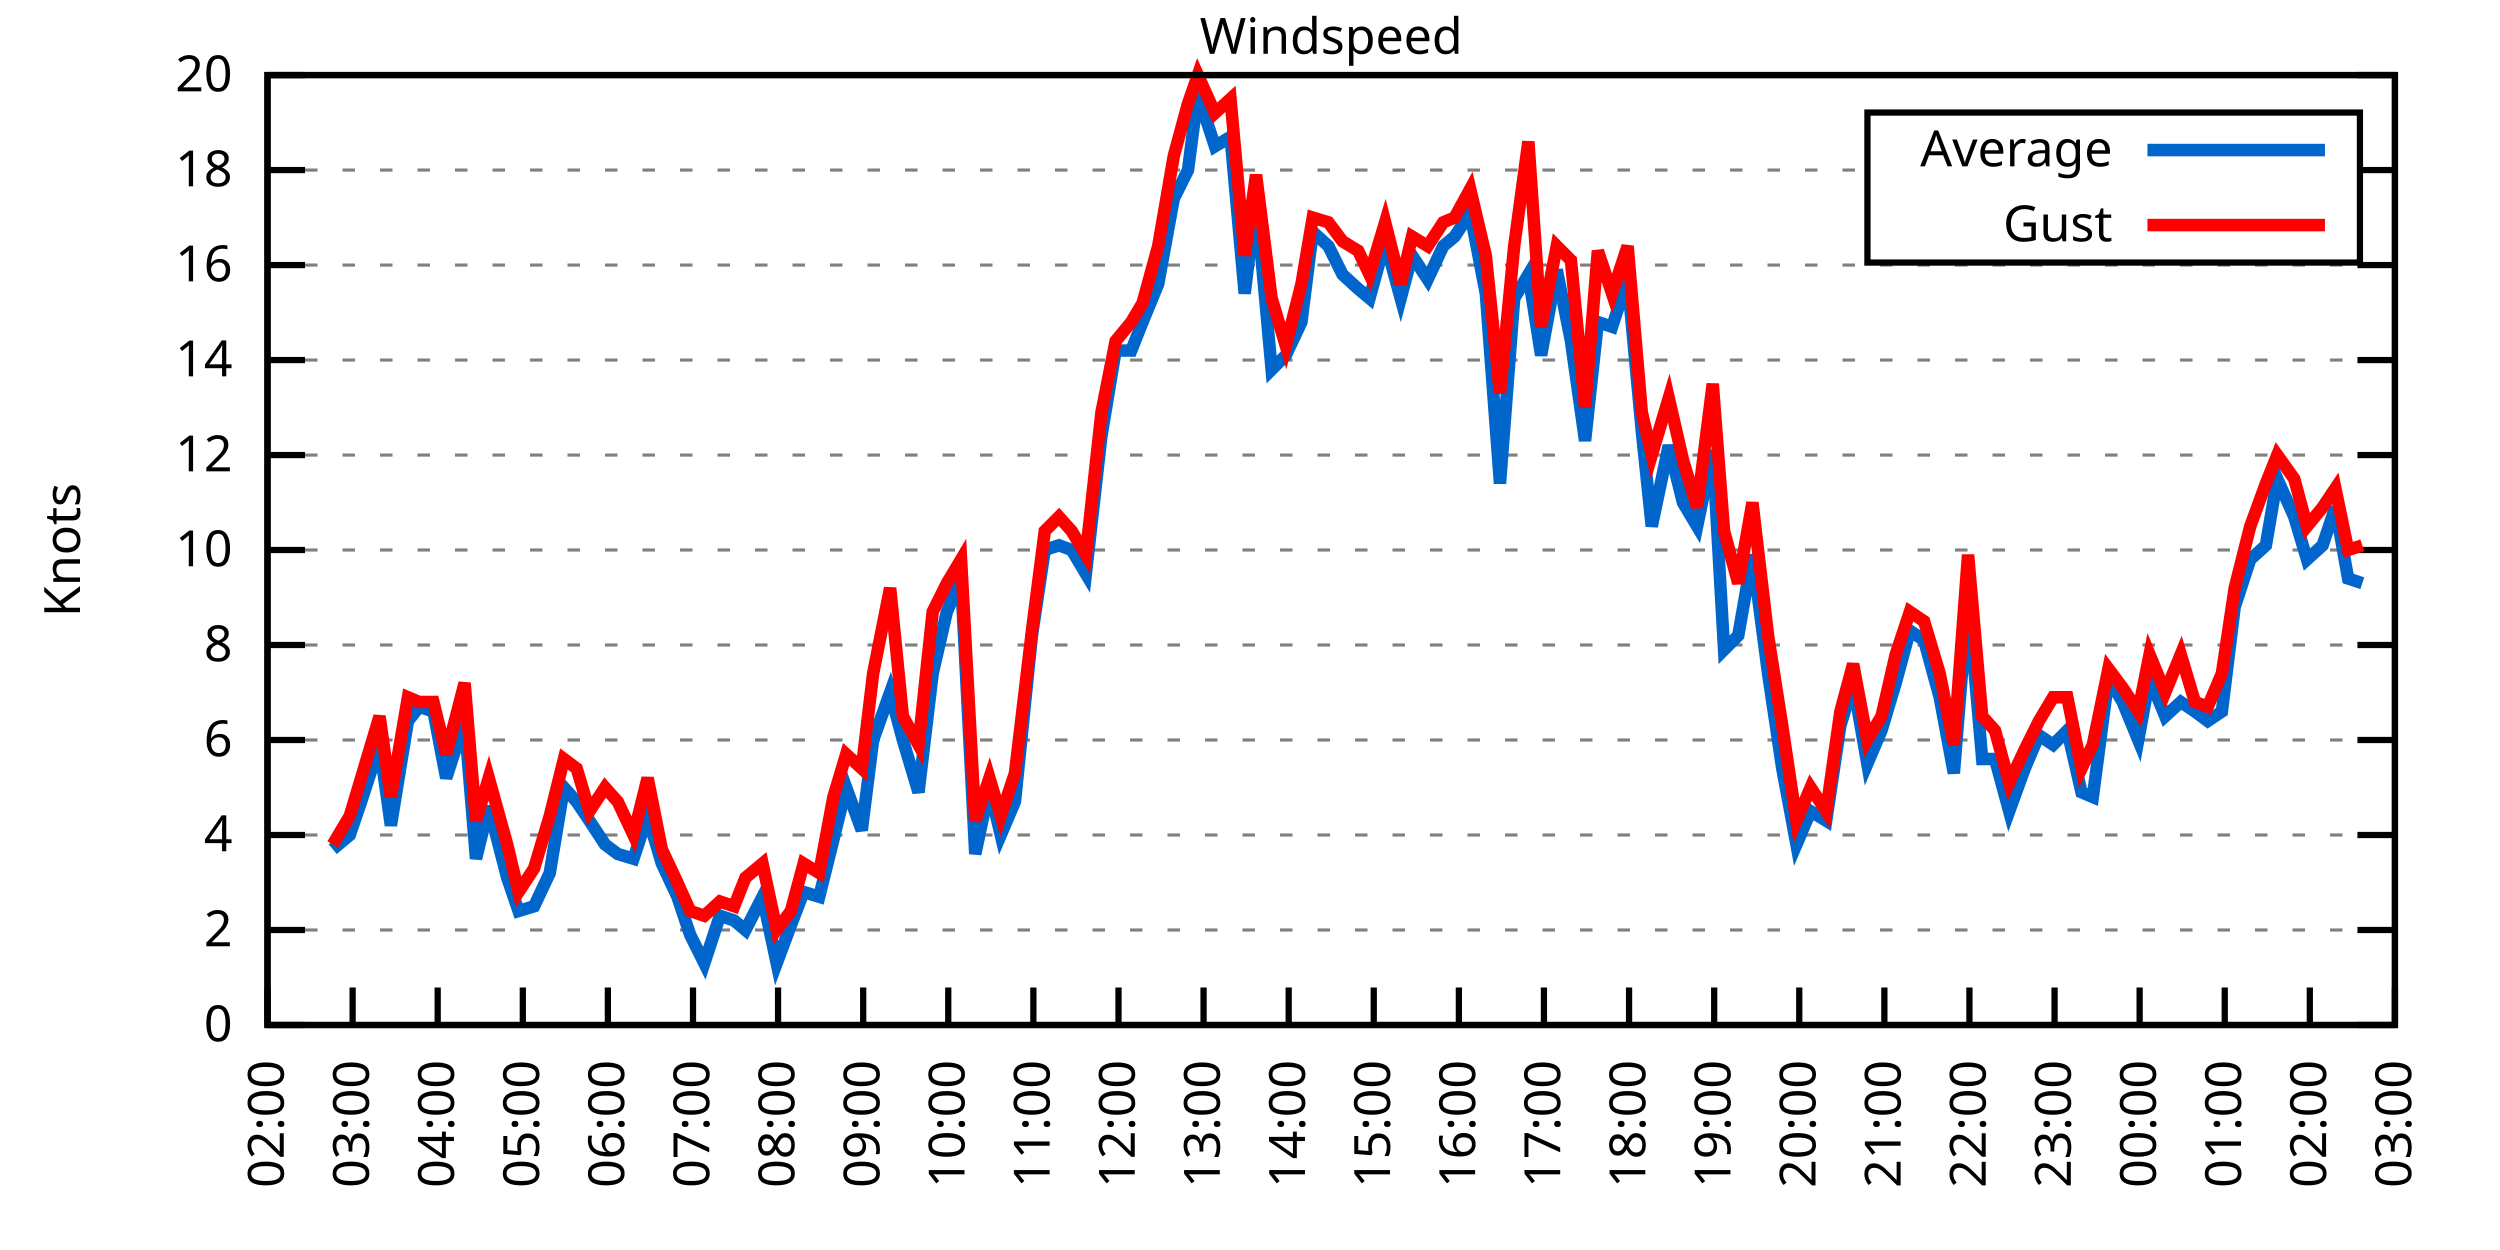
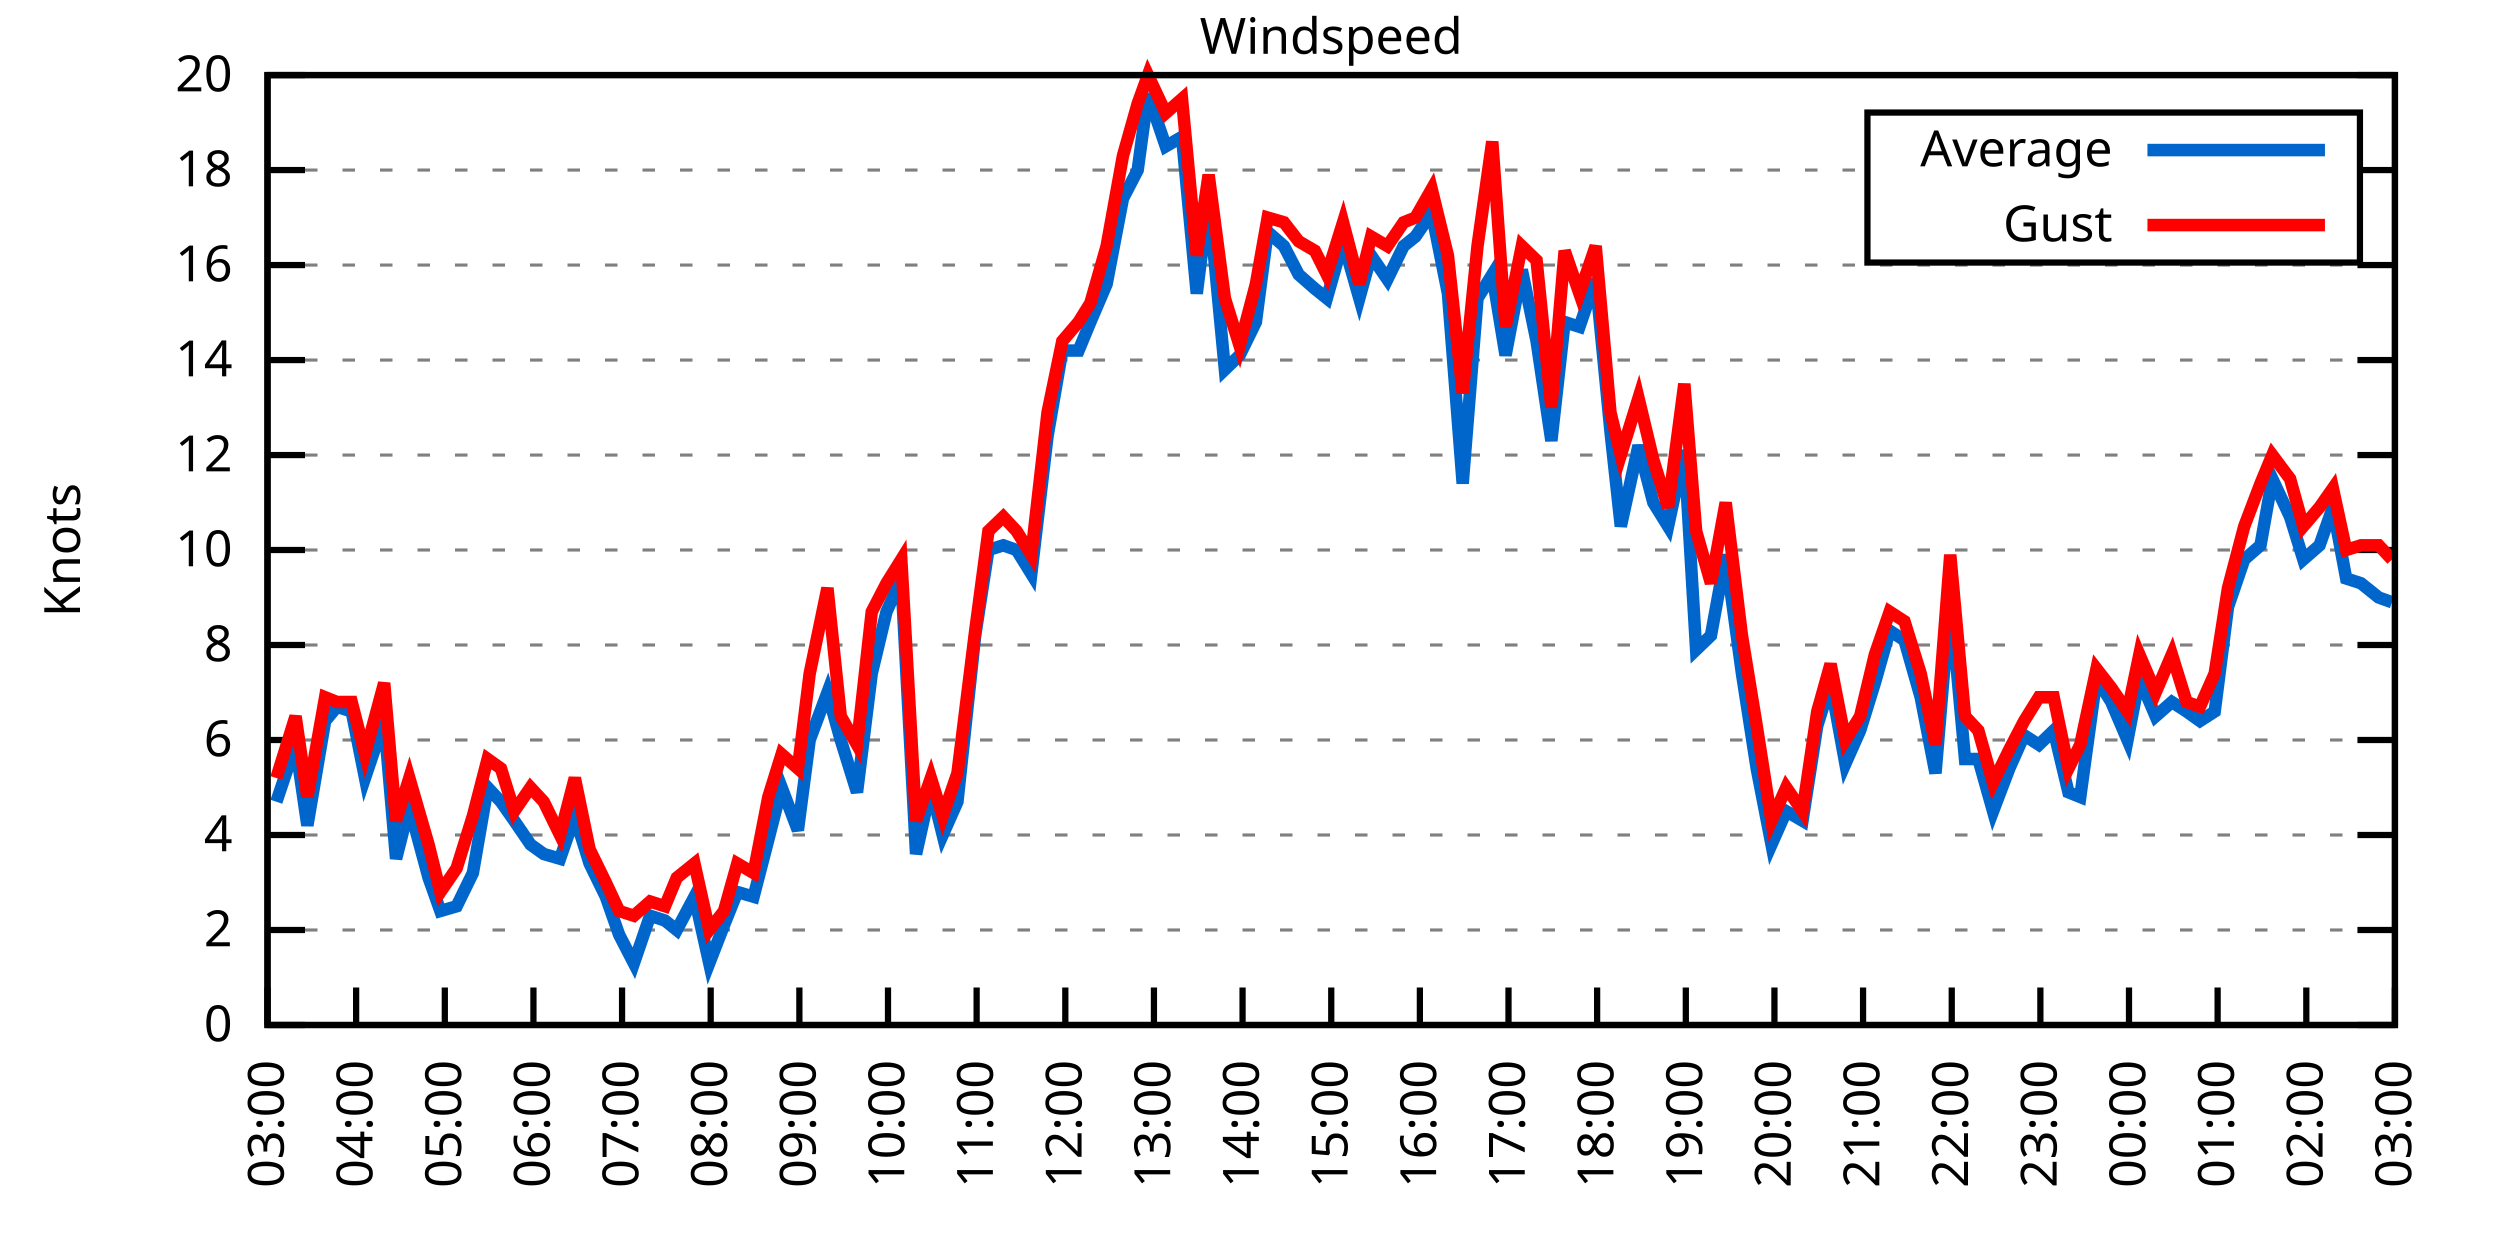
<svg xmlns="http://www.w3.org/2000/svg" xmlns:xlink="http://www.w3.org/1999/xlink" width="400" height="200" viewBox="0 0 400 200">
  <g id="gnuplot_canvas">
    <rect x="0" y="0" width="400" height="200" fill="none" />
    <defs>
      <circle id="gpDot" r="0.5" stroke-width="0.5" stroke="currentColor" />
      <path id="gpPt0" stroke-width="0.333" stroke="currentColor" d="M-1,0 h2 M0,-1 v2" />
      <path id="gpPt1" stroke-width="0.333" stroke="currentColor" d="M-1,-1 L1,1 M1,-1 L-1,1" />
      <path id="gpPt2" stroke-width="0.333" stroke="currentColor" d="M-1,0 L1,0 M0,-1 L0,1 M-1,-1 L1,1 M-1,1 L1,-1" />
      <rect id="gpPt3" stroke-width="0.333" stroke="currentColor" x="-1" y="-1" width="2" height="2" />
      <rect id="gpPt4" stroke-width="0.333" stroke="currentColor" fill="currentColor" x="-1" y="-1" width="2" height="2" />
      <circle id="gpPt5" stroke-width="0.333" stroke="currentColor" cx="0" cy="0" r="1" />
      <use xlink:href="#gpPt5" id="gpPt6" fill="currentColor" stroke="none" />
      <path id="gpPt7" stroke-width="0.333" stroke="currentColor" d="M0,-1.33 L-1.33,0.67 L1.33,0.67 z" />
      <use xlink:href="#gpPt7" id="gpPt8" fill="currentColor" stroke="none" />
      <use xlink:href="#gpPt7" id="gpPt9" stroke="currentColor" transform="rotate(180)" />
      <use xlink:href="#gpPt9" id="gpPt10" fill="currentColor" stroke="none" />
      <use xlink:href="#gpPt3" id="gpPt11" stroke="currentColor" transform="rotate(45)" />
      <use xlink:href="#gpPt11" id="gpPt12" fill="currentColor" stroke="none" />
      <path id="gpPt13" stroke-width="0.333" stroke="currentColor" d="M0,1.330 L1.265,0.411 L0.782,-1.067 L-0.782,-1.076 L-1.265,0.411 z" />
      <use xlink:href="#gpPt13" id="gpPt14" fill="currentColor" stroke="none" />
      <filter id="textbox" filterUnits="objectBoundingBox" x="0" y="0" height="1" width="1">
        <feFlood flood-color="white" flood-opacity="1" result="bgnd" />
        <feComposite in="SourceGraphic" in2="bgnd" operator="atop" />
      </filter>
      <filter id="greybox" filterUnits="objectBoundingBox" x="0" y="0" height="1" width="1">
        <feFlood flood-color="lightgrey" flood-opacity="1" result="grey" />
        <feComposite in="SourceGraphic" in2="grey" operator="atop" />
      </filter>
    </defs>
    <g fill="none" color="white" stroke="currentColor" stroke-width="1.00" stroke-linecap="butt" stroke-linejoin="miter">
</g>
    <g fill="none" color="black" stroke="currentColor" stroke-width="1.00" stroke-linecap="butt" stroke-linejoin="miter">
      <g stroke="none" shape-rendering="crispEdges">
        <polygon fill="rgb(255, 255, 255)" points="42.80,164.00 383.18,164.00 383.18,12.02 42.80,12.02 " />
      </g>
    </g>
    <g fill="none" color="black" stroke="currentColor" stroke-width="1.00" stroke-linecap="butt" stroke-linejoin="miter">
</g>
    <g fill="none" color="black" stroke="black" stroke-width="0.50" stroke-linecap="butt" stroke-linejoin="miter">
</g>
    <g fill="none" color="gray" stroke="currentColor" stroke-width="0.50" stroke-linecap="butt" stroke-linejoin="miter">
      <path stroke="gray" stroke-dasharray="2,4" class="gridline" d="M42.80,164.00 L383.19,164.00  " />
    </g>
    <g fill="none" color="gray" stroke="gray" stroke-width="1.00" stroke-linecap="butt" stroke-linejoin="miter">
</g>
    <g fill="none" color="black" stroke="currentColor" stroke-width="1.00" stroke-linecap="butt" stroke-linejoin="miter">
      <path stroke="black" d="M42.80,164.00 L48.80,164.00 M383.19,164.00 L377.19,164.00  " />
      <g transform="translate(37.20,166.60)" stroke="none" fill="black" font-family="Sans" font-size="8.00" text-anchor="end">
        <text>
          <tspan font-family="Sans"> 0</tspan>
        </text>
      </g>
    </g>
    <g fill="none" color="black" stroke="currentColor" stroke-width="1.00" stroke-linecap="butt" stroke-linejoin="miter">
</g>
    <g fill="none" color="black" stroke="black" stroke-width="0.50" stroke-linecap="butt" stroke-linejoin="miter">
</g>
    <g fill="none" color="gray" stroke="currentColor" stroke-width="0.50" stroke-linecap="butt" stroke-linejoin="miter">
      <path stroke="gray" stroke-dasharray="2,4" class="gridline" d="M42.80,148.80 L383.19,148.80  " />
    </g>
    <g fill="none" color="gray" stroke="gray" stroke-width="1.00" stroke-linecap="butt" stroke-linejoin="miter">
</g>
    <g fill="none" color="black" stroke="currentColor" stroke-width="1.00" stroke-linecap="butt" stroke-linejoin="miter">
      <path stroke="black" d="M42.80,148.80 L48.80,148.80 M383.19,148.80 L377.19,148.80  " />
      <g transform="translate(37.20,151.40)" stroke="none" fill="black" font-family="Sans" font-size="8.00" text-anchor="end">
        <text>
          <tspan font-family="Sans"> 2</tspan>
        </text>
      </g>
    </g>
    <g fill="none" color="black" stroke="currentColor" stroke-width="1.00" stroke-linecap="butt" stroke-linejoin="miter">
</g>
    <g fill="none" color="black" stroke="black" stroke-width="0.50" stroke-linecap="butt" stroke-linejoin="miter">
</g>
    <g fill="none" color="gray" stroke="currentColor" stroke-width="0.50" stroke-linecap="butt" stroke-linejoin="miter">
      <path stroke="gray" stroke-dasharray="2,4" class="gridline" d="M42.80,133.60 L383.19,133.60  " />
    </g>
    <g fill="none" color="gray" stroke="gray" stroke-width="1.00" stroke-linecap="butt" stroke-linejoin="miter">
</g>
    <g fill="none" color="black" stroke="currentColor" stroke-width="1.00" stroke-linecap="butt" stroke-linejoin="miter">
      <path stroke="black" d="M42.80,133.60 L48.80,133.60 M383.19,133.60 L377.19,133.60  " />
      <g transform="translate(37.20,136.20)" stroke="none" fill="black" font-family="Sans" font-size="8.00" text-anchor="end">
        <text>
          <tspan font-family="Sans"> 4</tspan>
        </text>
      </g>
    </g>
    <g fill="none" color="black" stroke="currentColor" stroke-width="1.00" stroke-linecap="butt" stroke-linejoin="miter">
</g>
    <g fill="none" color="black" stroke="black" stroke-width="0.50" stroke-linecap="butt" stroke-linejoin="miter">
</g>
    <g fill="none" color="gray" stroke="currentColor" stroke-width="0.50" stroke-linecap="butt" stroke-linejoin="miter">
      <path stroke="gray" stroke-dasharray="2,4" class="gridline" d="M42.80,118.40 L383.19,118.40  " />
    </g>
    <g fill="none" color="gray" stroke="gray" stroke-width="1.00" stroke-linecap="butt" stroke-linejoin="miter">
</g>
    <g fill="none" color="black" stroke="currentColor" stroke-width="1.00" stroke-linecap="butt" stroke-linejoin="miter">
      <path stroke="black" d="M42.80,118.40 L48.80,118.40 M383.19,118.40 L377.19,118.40  " />
      <g transform="translate(37.20,121.00)" stroke="none" fill="black" font-family="Sans" font-size="8.00" text-anchor="end">
        <text>
          <tspan font-family="Sans"> 6</tspan>
        </text>
      </g>
    </g>
    <g fill="none" color="black" stroke="currentColor" stroke-width="1.00" stroke-linecap="butt" stroke-linejoin="miter">
</g>
    <g fill="none" color="black" stroke="black" stroke-width="0.50" stroke-linecap="butt" stroke-linejoin="miter">
</g>
    <g fill="none" color="gray" stroke="currentColor" stroke-width="0.50" stroke-linecap="butt" stroke-linejoin="miter">
      <path stroke="gray" stroke-dasharray="2,4" class="gridline" d="M42.80,103.20 L383.19,103.20  " />
    </g>
    <g fill="none" color="gray" stroke="gray" stroke-width="1.00" stroke-linecap="butt" stroke-linejoin="miter">
</g>
    <g fill="none" color="black" stroke="currentColor" stroke-width="1.00" stroke-linecap="butt" stroke-linejoin="miter">
      <path stroke="black" d="M42.80,103.20 L48.80,103.20 M383.19,103.20 L377.19,103.20  " />
      <g transform="translate(37.20,105.80)" stroke="none" fill="black" font-family="Sans" font-size="8.00" text-anchor="end">
        <text>
          <tspan font-family="Sans"> 8</tspan>
        </text>
      </g>
    </g>
    <g fill="none" color="black" stroke="currentColor" stroke-width="1.00" stroke-linecap="butt" stroke-linejoin="miter">
</g>
    <g fill="none" color="black" stroke="black" stroke-width="0.50" stroke-linecap="butt" stroke-linejoin="miter">
</g>
    <g fill="none" color="gray" stroke="currentColor" stroke-width="0.50" stroke-linecap="butt" stroke-linejoin="miter">
      <path stroke="gray" stroke-dasharray="2,4" class="gridline" d="M42.80,88.00 L383.19,88.00  " />
    </g>
    <g fill="none" color="gray" stroke="gray" stroke-width="1.00" stroke-linecap="butt" stroke-linejoin="miter">
</g>
    <g fill="none" color="black" stroke="currentColor" stroke-width="1.00" stroke-linecap="butt" stroke-linejoin="miter">
      <path stroke="black" d="M42.80,88.00 L48.80,88.00 M383.19,88.00 L377.19,88.00  " />
      <g transform="translate(37.20,90.60)" stroke="none" fill="black" font-family="Sans" font-size="8.00" text-anchor="end">
        <text>
          <tspan font-family="Sans"> 10</tspan>
        </text>
      </g>
    </g>
    <g fill="none" color="black" stroke="currentColor" stroke-width="1.00" stroke-linecap="butt" stroke-linejoin="miter">
</g>
    <g fill="none" color="black" stroke="black" stroke-width="0.50" stroke-linecap="butt" stroke-linejoin="miter">
</g>
    <g fill="none" color="gray" stroke="currentColor" stroke-width="0.50" stroke-linecap="butt" stroke-linejoin="miter">
      <path stroke="gray" stroke-dasharray="2,4" class="gridline" d="M42.80,72.81 L383.19,72.81  " />
    </g>
    <g fill="none" color="gray" stroke="gray" stroke-width="1.00" stroke-linecap="butt" stroke-linejoin="miter">
</g>
    <g fill="none" color="black" stroke="currentColor" stroke-width="1.00" stroke-linecap="butt" stroke-linejoin="miter">
      <path stroke="black" d="M42.80,72.81 L48.80,72.81 M383.19,72.81 L377.19,72.81  " />
      <g transform="translate(37.20,75.41)" stroke="none" fill="black" font-family="Sans" font-size="8.00" text-anchor="end">
        <text>
          <tspan font-family="Sans"> 12</tspan>
        </text>
      </g>
    </g>
    <g fill="none" color="black" stroke="currentColor" stroke-width="1.00" stroke-linecap="butt" stroke-linejoin="miter">
</g>
    <g fill="none" color="black" stroke="black" stroke-width="0.50" stroke-linecap="butt" stroke-linejoin="miter">
</g>
    <g fill="none" color="gray" stroke="currentColor" stroke-width="0.50" stroke-linecap="butt" stroke-linejoin="miter">
      <path stroke="gray" stroke-dasharray="2,4" class="gridline" d="M42.80,57.61 L383.19,57.61  " />
    </g>
    <g fill="none" color="gray" stroke="gray" stroke-width="1.00" stroke-linecap="butt" stroke-linejoin="miter">
</g>
    <g fill="none" color="black" stroke="currentColor" stroke-width="1.00" stroke-linecap="butt" stroke-linejoin="miter">
      <path stroke="black" d="M42.80,57.61 L48.80,57.61 M383.19,57.61 L377.19,57.61  " />
      <g transform="translate(37.20,60.21)" stroke="none" fill="black" font-family="Sans" font-size="8.00" text-anchor="end">
        <text>
          <tspan font-family="Sans"> 14</tspan>
        </text>
      </g>
    </g>
    <g fill="none" color="black" stroke="currentColor" stroke-width="1.00" stroke-linecap="butt" stroke-linejoin="miter">
</g>
    <g fill="none" color="black" stroke="black" stroke-width="0.50" stroke-linecap="butt" stroke-linejoin="miter">
</g>
    <g fill="none" color="gray" stroke="currentColor" stroke-width="0.50" stroke-linecap="butt" stroke-linejoin="miter">
      <path stroke="gray" stroke-dasharray="2,4" class="gridline" d="M42.80,42.41 L383.19,42.41  " />
    </g>
    <g fill="none" color="gray" stroke="gray" stroke-width="1.00" stroke-linecap="butt" stroke-linejoin="miter">
</g>
    <g fill="none" color="black" stroke="currentColor" stroke-width="1.00" stroke-linecap="butt" stroke-linejoin="miter">
      <path stroke="black" d="M42.80,42.41 L48.80,42.41 M383.19,42.41 L377.19,42.41  " />
      <g transform="translate(37.20,45.01)" stroke="none" fill="black" font-family="Sans" font-size="8.00" text-anchor="end">
        <text>
          <tspan font-family="Sans"> 16</tspan>
        </text>
      </g>
    </g>
    <g fill="none" color="black" stroke="currentColor" stroke-width="1.00" stroke-linecap="butt" stroke-linejoin="miter">
</g>
    <g fill="none" color="black" stroke="black" stroke-width="0.50" stroke-linecap="butt" stroke-linejoin="miter">
</g>
    <g fill="none" color="gray" stroke="currentColor" stroke-width="0.50" stroke-linecap="butt" stroke-linejoin="miter">
      <path stroke="gray" stroke-dasharray="2,4" class="gridline" d="M42.80,27.21 L298.79,27.21 M377.59,27.21 L383.19,27.21  " />
    </g>
    <g fill="none" color="gray" stroke="gray" stroke-width="1.00" stroke-linecap="butt" stroke-linejoin="miter">
</g>
    <g fill="none" color="black" stroke="currentColor" stroke-width="1.00" stroke-linecap="butt" stroke-linejoin="miter">
      <path stroke="black" d="M42.80,27.21 L48.80,27.21 M383.19,27.21 L377.19,27.21  " />
      <g transform="translate(37.20,29.81)" stroke="none" fill="black" font-family="Sans" font-size="8.00" text-anchor="end">
        <text>
          <tspan font-family="Sans"> 18</tspan>
        </text>
      </g>
    </g>
    <g fill="none" color="black" stroke="currentColor" stroke-width="1.00" stroke-linecap="butt" stroke-linejoin="miter">
</g>
    <g fill="none" color="black" stroke="black" stroke-width="0.50" stroke-linecap="butt" stroke-linejoin="miter">
</g>
    <g fill="none" color="gray" stroke="currentColor" stroke-width="0.50" stroke-linecap="butt" stroke-linejoin="miter">
      <path stroke="gray" stroke-dasharray="2,4" class="gridline" d="M42.80,12.01 L383.19,12.01  " />
    </g>
    <g fill="none" color="gray" stroke="gray" stroke-width="1.00" stroke-linecap="butt" stroke-linejoin="miter">
</g>
    <g fill="none" color="black" stroke="currentColor" stroke-width="1.00" stroke-linecap="butt" stroke-linejoin="miter">
      <path stroke="black" d="M42.80,12.01 L48.80,12.01 M383.19,12.01 L377.19,12.01  " />
      <g transform="translate(37.20,14.61)" stroke="none" fill="black" font-family="Sans" font-size="8.00" text-anchor="end">
        <text>
          <tspan font-family="Sans"> 20</tspan>
        </text>
      </g>
    </g>
    <g fill="none" color="black" stroke="currentColor" stroke-width="1.00" stroke-linecap="butt" stroke-linejoin="miter">
      <path stroke="black" d="M42.80,164.00 L42.80,158.00  " />
      <g transform="translate(45.40,169.60) rotate(270.00)" stroke="none" fill="black" font-family="Sans" font-size="8.00" text-anchor="end">
        <text>
-           <tspan font-family="Sans">02:00</tspan>
-         </text>
-       </g>
-     </g>
-     <g fill="none" color="black" stroke="currentColor" stroke-width="1.00" stroke-linecap="butt" stroke-linejoin="miter">
-       <path stroke="black" d="M56.42,164.00 L56.42,158.00  " />
-       <g transform="translate(59.02,169.60) rotate(270.00)" stroke="none" fill="black" font-family="Sans" font-size="8.00" text-anchor="end">
-         <text>
          <tspan font-family="Sans">03:00</tspan>
        </text>
      </g>
    </g>
    <g fill="none" color="black" stroke="currentColor" stroke-width="1.00" stroke-linecap="butt" stroke-linejoin="miter">
-       <path stroke="black" d="M70.03,164.00 L70.03,158.00  " />
-       <g transform="translate(72.63,169.60) rotate(270.00)" stroke="none" fill="black" font-family="Sans" font-size="8.00" text-anchor="end">
+       <path stroke="black" d="M56.98,164.00 L56.98,158.00  " />
+       <g transform="translate(59.58,169.60) rotate(270.00)" stroke="none" fill="black" font-family="Sans" font-size="8.00" text-anchor="end">
        <text>
          <tspan font-family="Sans">04:00</tspan>
        </text>
      </g>
    </g>
    <g fill="none" color="black" stroke="currentColor" stroke-width="1.00" stroke-linecap="butt" stroke-linejoin="miter">
-       <path stroke="black" d="M83.65,164.00 L83.65,158.00  " />
-       <g transform="translate(86.25,169.60) rotate(270.00)" stroke="none" fill="black" font-family="Sans" font-size="8.00" text-anchor="end">
+       <path stroke="black" d="M71.17,164.00 L71.17,158.00  " />
+       <g transform="translate(73.77,169.60) rotate(270.00)" stroke="none" fill="black" font-family="Sans" font-size="8.00" text-anchor="end">
        <text>
          <tspan font-family="Sans">05:00</tspan>
        </text>
      </g>
    </g>
    <g fill="none" color="black" stroke="currentColor" stroke-width="1.00" stroke-linecap="butt" stroke-linejoin="miter">
-       <path stroke="black" d="M97.26,164.00 L97.26,158.00  " />
-       <g transform="translate(99.86,169.60) rotate(270.00)" stroke="none" fill="black" font-family="Sans" font-size="8.00" text-anchor="end">
+       <path stroke="black" d="M85.35,164.00 L85.35,158.00  " />
+       <g transform="translate(87.95,169.60) rotate(270.00)" stroke="none" fill="black" font-family="Sans" font-size="8.00" text-anchor="end">
        <text>
          <tspan font-family="Sans">06:00</tspan>
        </text>
      </g>
    </g>
    <g fill="none" color="black" stroke="currentColor" stroke-width="1.00" stroke-linecap="butt" stroke-linejoin="miter">
-       <path stroke="black" d="M110.88,164.00 L110.88,158.00  " />
-       <g transform="translate(113.48,169.60) rotate(270.00)" stroke="none" fill="black" font-family="Sans" font-size="8.00" text-anchor="end">
+       <path stroke="black" d="M99.53,164.00 L99.53,158.00  " />
+       <g transform="translate(102.13,169.60) rotate(270.00)" stroke="none" fill="black" font-family="Sans" font-size="8.00" text-anchor="end">
        <text>
          <tspan font-family="Sans">07:00</tspan>
        </text>
      </g>
    </g>
    <g fill="none" color="black" stroke="currentColor" stroke-width="1.00" stroke-linecap="butt" stroke-linejoin="miter">
-       <path stroke="black" d="M124.49,164.00 L124.49,158.00  " />
-       <g transform="translate(127.09,169.60) rotate(270.00)" stroke="none" fill="black" font-family="Sans" font-size="8.00" text-anchor="end">
+       <path stroke="black" d="M113.71,164.00 L113.71,158.00  " />
+       <g transform="translate(116.31,169.60) rotate(270.00)" stroke="none" fill="black" font-family="Sans" font-size="8.00" text-anchor="end">
        <text>
          <tspan font-family="Sans">08:00</tspan>
        </text>
      </g>
    </g>
    <g fill="none" color="black" stroke="currentColor" stroke-width="1.00" stroke-linecap="butt" stroke-linejoin="miter">
-       <path stroke="black" d="M138.11,164.00 L138.11,158.00  " />
-       <g transform="translate(140.71,169.60) rotate(270.00)" stroke="none" fill="black" font-family="Sans" font-size="8.00" text-anchor="end">
+       <path stroke="black" d="M127.90,164.00 L127.90,158.00  " />
+       <g transform="translate(130.50,169.60) rotate(270.00)" stroke="none" fill="black" font-family="Sans" font-size="8.00" text-anchor="end">
        <text>
          <tspan font-family="Sans">09:00</tspan>
        </text>
      </g>
    </g>
    <g fill="none" color="black" stroke="currentColor" stroke-width="1.00" stroke-linecap="butt" stroke-linejoin="miter">
-       <path stroke="black" d="M151.72,164.00 L151.72,158.00  " />
-       <g transform="translate(154.32,169.60) rotate(270.00)" stroke="none" fill="black" font-family="Sans" font-size="8.00" text-anchor="end">
+       <path stroke="black" d="M142.08,164.00 L142.08,158.00  " />
+       <g transform="translate(144.68,169.60) rotate(270.00)" stroke="none" fill="black" font-family="Sans" font-size="8.00" text-anchor="end">
        <text>
          <tspan font-family="Sans">10:00</tspan>
        </text>
      </g>
    </g>
    <g fill="none" color="black" stroke="currentColor" stroke-width="1.00" stroke-linecap="butt" stroke-linejoin="miter">
-       <path stroke="black" d="M165.34,164.00 L165.34,158.00  " />
-       <g transform="translate(167.94,169.60) rotate(270.00)" stroke="none" fill="black" font-family="Sans" font-size="8.00" text-anchor="end">
+       <path stroke="black" d="M156.26,164.00 L156.26,158.00  " />
+       <g transform="translate(158.86,169.60) rotate(270.00)" stroke="none" fill="black" font-family="Sans" font-size="8.00" text-anchor="end">
        <text>
          <tspan font-family="Sans">11:00</tspan>
        </text>
      </g>
    </g>
    <g fill="none" color="black" stroke="currentColor" stroke-width="1.00" stroke-linecap="butt" stroke-linejoin="miter">
-       <path stroke="black" d="M178.96,164.00 L178.96,158.00  " />
-       <g transform="translate(181.56,169.60) rotate(270.00)" stroke="none" fill="black" font-family="Sans" font-size="8.00" text-anchor="end">
+       <path stroke="black" d="M170.45,164.00 L170.45,158.00  " />
+       <g transform="translate(173.05,169.60) rotate(270.00)" stroke="none" fill="black" font-family="Sans" font-size="8.00" text-anchor="end">
        <text>
          <tspan font-family="Sans">12:00</tspan>
        </text>
      </g>
    </g>
    <g fill="none" color="black" stroke="currentColor" stroke-width="1.00" stroke-linecap="butt" stroke-linejoin="miter">
-       <path stroke="black" d="M192.57,164.00 L192.57,158.00  " />
-       <g transform="translate(195.17,169.60) rotate(270.00)" stroke="none" fill="black" font-family="Sans" font-size="8.00" text-anchor="end">
+       <path stroke="black" d="M184.63,164.00 L184.63,158.00  " />
+       <g transform="translate(187.23,169.60) rotate(270.00)" stroke="none" fill="black" font-family="Sans" font-size="8.00" text-anchor="end">
        <text>
          <tspan font-family="Sans">13:00</tspan>
        </text>
      </g>
    </g>
    <g fill="none" color="black" stroke="currentColor" stroke-width="1.00" stroke-linecap="butt" stroke-linejoin="miter">
-       <path stroke="black" d="M206.19,164.00 L206.19,158.00  " />
-       <g transform="translate(208.79,169.60) rotate(270.00)" stroke="none" fill="black" font-family="Sans" font-size="8.00" text-anchor="end">
+       <path stroke="black" d="M198.81,164.00 L198.81,158.00  " />
+       <g transform="translate(201.41,169.60) rotate(270.00)" stroke="none" fill="black" font-family="Sans" font-size="8.00" text-anchor="end">
        <text>
          <tspan font-family="Sans">14:00</tspan>
        </text>
      </g>
    </g>
    <g fill="none" color="black" stroke="currentColor" stroke-width="1.00" stroke-linecap="butt" stroke-linejoin="miter">
-       <path stroke="black" d="M219.80,164.00 L219.80,158.00  " />
-       <g transform="translate(222.40,169.60) rotate(270.00)" stroke="none" fill="black" font-family="Sans" font-size="8.00" text-anchor="end">
+       <path stroke="black" d="M213.00,164.00 L213.00,158.00  " />
+       <g transform="translate(215.60,169.60) rotate(270.00)" stroke="none" fill="black" font-family="Sans" font-size="8.00" text-anchor="end">
        <text>
          <tspan font-family="Sans">15:00</tspan>
        </text>
      </g>
    </g>
    <g fill="none" color="black" stroke="currentColor" stroke-width="1.00" stroke-linecap="butt" stroke-linejoin="miter">
-       <path stroke="black" d="M233.42,164.00 L233.42,158.00  " />
-       <g transform="translate(236.02,169.60) rotate(270.00)" stroke="none" fill="black" font-family="Sans" font-size="8.00" text-anchor="end">
+       <path stroke="black" d="M227.18,164.00 L227.18,158.00  " />
+       <g transform="translate(229.78,169.60) rotate(270.00)" stroke="none" fill="black" font-family="Sans" font-size="8.00" text-anchor="end">
        <text>
          <tspan font-family="Sans">16:00</tspan>
        </text>
      </g>
    </g>
    <g fill="none" color="black" stroke="currentColor" stroke-width="1.00" stroke-linecap="butt" stroke-linejoin="miter">
-       <path stroke="black" d="M247.03,164.00 L247.03,158.00  " />
-       <g transform="translate(249.63,169.60) rotate(270.00)" stroke="none" fill="black" font-family="Sans" font-size="8.00" text-anchor="end">
+       <path stroke="black" d="M241.36,164.00 L241.36,158.00  " />
+       <g transform="translate(243.96,169.60) rotate(270.00)" stroke="none" fill="black" font-family="Sans" font-size="8.00" text-anchor="end">
        <text>
          <tspan font-family="Sans">17:00</tspan>
        </text>
      </g>
    </g>
    <g fill="none" color="black" stroke="currentColor" stroke-width="1.00" stroke-linecap="butt" stroke-linejoin="miter">
-       <path stroke="black" d="M260.65,164.00 L260.65,158.00  " />
-       <g transform="translate(263.25,169.60) rotate(270.00)" stroke="none" fill="black" font-family="Sans" font-size="8.00" text-anchor="end">
+       <path stroke="black" d="M255.54,164.00 L255.54,158.00  " />
+       <g transform="translate(258.14,169.60) rotate(270.00)" stroke="none" fill="black" font-family="Sans" font-size="8.00" text-anchor="end">
        <text>
          <tspan font-family="Sans">18:00</tspan>
        </text>
      </g>
    </g>
    <g fill="none" color="black" stroke="currentColor" stroke-width="1.00" stroke-linecap="butt" stroke-linejoin="miter">
-       <path stroke="black" d="M274.27,164.00 L274.27,158.00  " />
-       <g transform="translate(276.87,169.60) rotate(270.00)" stroke="none" fill="black" font-family="Sans" font-size="8.00" text-anchor="end">
+       <path stroke="black" d="M269.73,164.00 L269.73,158.00  " />
+       <g transform="translate(272.33,169.60) rotate(270.00)" stroke="none" fill="black" font-family="Sans" font-size="8.00" text-anchor="end">
        <text>
          <tspan font-family="Sans">19:00</tspan>
        </text>
      </g>
    </g>
    <g fill="none" color="black" stroke="currentColor" stroke-width="1.00" stroke-linecap="butt" stroke-linejoin="miter">
-       <path stroke="black" d="M287.88,164.00 L287.88,158.00  " />
-       <g transform="translate(290.48,169.60) rotate(270.00)" stroke="none" fill="black" font-family="Sans" font-size="8.00" text-anchor="end">
+       <path stroke="black" d="M283.91,164.00 L283.91,158.00  " />
+       <g transform="translate(286.51,169.60) rotate(270.00)" stroke="none" fill="black" font-family="Sans" font-size="8.00" text-anchor="end">
        <text>
          <tspan font-family="Sans">20:00</tspan>
        </text>
      </g>
    </g>
    <g fill="none" color="black" stroke="currentColor" stroke-width="1.00" stroke-linecap="butt" stroke-linejoin="miter">
-       <path stroke="black" d="M301.50,164.00 L301.50,158.00  " />
-       <g transform="translate(304.10,169.60) rotate(270.00)" stroke="none" fill="black" font-family="Sans" font-size="8.00" text-anchor="end">
+       <path stroke="black" d="M298.09,164.00 L298.09,158.00  " />
+       <g transform="translate(300.69,169.60) rotate(270.00)" stroke="none" fill="black" font-family="Sans" font-size="8.00" text-anchor="end">
        <text>
          <tspan font-family="Sans">21:00</tspan>
        </text>
      </g>
    </g>
    <g fill="none" color="black" stroke="currentColor" stroke-width="1.00" stroke-linecap="butt" stroke-linejoin="miter">
-       <path stroke="black" d="M315.11,164.00 L315.11,158.00  " />
-       <g transform="translate(317.71,169.60) rotate(270.00)" stroke="none" fill="black" font-family="Sans" font-size="8.00" text-anchor="end">
+       <path stroke="black" d="M312.28,164.00 L312.28,158.00  " />
+       <g transform="translate(314.88,169.60) rotate(270.00)" stroke="none" fill="black" font-family="Sans" font-size="8.00" text-anchor="end">
        <text>
          <tspan font-family="Sans">22:00</tspan>
        </text>
      </g>
    </g>
    <g fill="none" color="black" stroke="currentColor" stroke-width="1.00" stroke-linecap="butt" stroke-linejoin="miter">
-       <path stroke="black" d="M328.73,164.00 L328.73,158.00  " />
-       <g transform="translate(331.33,169.60) rotate(270.00)" stroke="none" fill="black" font-family="Sans" font-size="8.00" text-anchor="end">
+       <path stroke="black" d="M326.46,164.00 L326.46,158.00  " />
+       <g transform="translate(329.06,169.60) rotate(270.00)" stroke="none" fill="black" font-family="Sans" font-size="8.00" text-anchor="end">
        <text>
          <tspan font-family="Sans">23:00</tspan>
        </text>
      </g>
    </g>
    <g fill="none" color="black" stroke="currentColor" stroke-width="1.00" stroke-linecap="butt" stroke-linejoin="miter">
-       <path stroke="black" d="M342.34,164.00 L342.34,158.00  " />
-       <g transform="translate(344.94,169.60) rotate(270.00)" stroke="none" fill="black" font-family="Sans" font-size="8.00" text-anchor="end">
+       <path stroke="black" d="M340.64,164.00 L340.64,158.00  " />
+       <g transform="translate(343.24,169.60) rotate(270.00)" stroke="none" fill="black" font-family="Sans" font-size="8.00" text-anchor="end">
        <text>
          <tspan font-family="Sans">00:00</tspan>
        </text>
      </g>
    </g>
    <g fill="none" color="black" stroke="currentColor" stroke-width="1.00" stroke-linecap="butt" stroke-linejoin="miter">
-       <path stroke="black" d="M355.96,164.00 L355.96,158.00  " />
-       <g transform="translate(358.56,169.60) rotate(270.00)" stroke="none" fill="black" font-family="Sans" font-size="8.00" text-anchor="end">
+       <path stroke="black" d="M354.82,164.00 L354.82,158.00  " />
+       <g transform="translate(357.42,169.60) rotate(270.00)" stroke="none" fill="black" font-family="Sans" font-size="8.00" text-anchor="end">
        <text>
          <tspan font-family="Sans">01:00</tspan>
        </text>
      </g>
    </g>
    <g fill="none" color="black" stroke="currentColor" stroke-width="1.00" stroke-linecap="butt" stroke-linejoin="miter">
-       <path stroke="black" d="M369.57,164.00 L369.57,158.00  " />
-       <g transform="translate(372.17,169.60) rotate(270.00)" stroke="none" fill="black" font-family="Sans" font-size="8.00" text-anchor="end">
+       <path stroke="black" d="M369.01,164.00 L369.01,158.00  " />
+       <g transform="translate(371.61,169.60) rotate(270.00)" stroke="none" fill="black" font-family="Sans" font-size="8.00" text-anchor="end">
        <text>
          <tspan font-family="Sans">02:00</tspan>
        </text>
      </g>
    </g>
    <g fill="none" color="black" stroke="currentColor" stroke-width="1.00" stroke-linecap="butt" stroke-linejoin="miter">
      <path stroke="black" d="M383.19,164.00 L383.19,158.00  " />
      <g transform="translate(385.79,169.60) rotate(270.00)" stroke="none" fill="black" font-family="Sans" font-size="8.00" text-anchor="end">
        <text>
          <tspan font-family="Sans">03:00</tspan>
        </text>
      </g>
    </g>
    <g fill="none" color="black" stroke="currentColor" stroke-width="1.00" stroke-linecap="butt" stroke-linejoin="miter">
</g>
    <g fill="none" color="black" stroke="currentColor" stroke-width="1.00" stroke-linecap="butt" stroke-linejoin="miter">
      <path stroke="black" d="M42.80,12.01 L42.80,164.00 L383.19,164.00 L383.19,12.01 L42.80,12.01 Z  " />
    </g>
    <g fill="none" color="black" stroke="currentColor" stroke-width="1.00" stroke-linecap="butt" stroke-linejoin="miter">
</g>
    <g fill="none" color="black" stroke="currentColor" stroke-width="1.00" stroke-linecap="butt" stroke-linejoin="miter">
      <path stroke="black" d="M298.79,42.01 L298.79,18.01 L377.59,18.01 L377.59,42.01 L298.79,42.01 Z  " />
    </g>
    <g id="Windspeed_plot_1">
      <g fill="none" color="white" stroke="black" stroke-width="2.00" stroke-linecap="butt" stroke-linejoin="miter">
</g>
      <g fill="none" color="black" stroke="currentColor" stroke-width="2.00" stroke-linecap="butt" stroke-linejoin="miter">
        <g transform="translate(337.99,26.61)" stroke="none" fill="black" font-family="Sans" font-size="8.00" text-anchor="end">
          <text>
            <tspan font-family="Sans">Average</tspan>
          </text>
        </g>
      </g>
      <g fill="none" color="black" stroke="currentColor" stroke-width="2.00" stroke-linecap="butt" stroke-linejoin="miter">
-         <path stroke="rgb(  0, 102, 204)" d="M343.59,24.01 L371.99,24.01 M53.24,135.88 L55.96,133.60 L57.78,128.28 L60.73,119.16 L62.54,132.08 L65.27,115.36   L67.08,113.08 L69.35,113.84 L71.39,124.48 L74.34,115.36 L76.16,137.40 L78.20,129.04 L81.15,140.44 L82.97,145.76   L85.46,145.00 L87.96,139.68 L90.23,126.00 L92.27,128.28 L94.31,131.32 L96.81,135.12 L98.85,136.64 L101.35,137.40   L103.62,130.56 L105.89,138.16 L108.38,143.48 L110.42,149.56 L112.69,154.12 L115.19,146.52 L117.46,147.28 L119.27,148.80   L122.00,143.48 L124.27,154.12 L126.54,148.04 L128.58,142.72 L131.07,143.48 L133.34,134.36 L135.39,126.00 L137.88,132.84   L139.70,118.40 L142.42,110.80 L144.46,118.40 L146.96,126.76 L149.23,107.76 L151.50,97.88 L153.77,92.56 L156.04,136.64   L158.31,126.00 L160.12,133.60 L162.39,128.28 L165.11,101.68 L167.16,88.00 L169.43,87.25 L171.47,88.00 L173.74,91.80   L176.23,69.77 L178.50,56.09 L181.00,56.09 L182.81,51.53 L185.31,45.45 L187.81,31.77 L190.08,27.21 L191.66,15.05   L194.39,23.41 L196.88,21.89 L199.15,46.97 L200.97,31.77 L203.46,59.13 L205.73,56.85 L208.23,51.53 L210.04,37.09   L212.54,39.37 L214.81,43.93 L217.31,46.21 L219.12,47.73 L221.62,38.61 L224.11,47.73 L225.93,40.89 L228.43,44.69   L230.92,39.37 L232.74,37.85 L235.23,34.05 L237.73,46.97 L240.00,77.37 L242.27,47.73 L244.54,43.93 L246.58,56.85   L249.08,43.17 L251.35,54.57 L253.61,70.53 L255.66,51.53 L257.93,52.29 L260.42,44.69 L262.69,69.01 L264.28,84.21   L267.00,71.29 L269.27,80.41 L271.54,84.21 L274.04,72.05 L275.85,103.96 L278.12,101.68 L280.39,88.76 L282.89,107.76   L285.16,122.96 L287.43,135.12 L289.70,129.80 L292.19,131.32 L294.46,116.12 L296.50,109.28 L298.77,122.20 L301.04,116.88   L303.31,109.28 L305.58,100.92 L307.85,102.44 L310.35,111.56 L312.62,123.72 L314.89,95.60 L317.15,121.44 L319.20,121.44   L321.47,129.80 L323.96,122.96 L326.23,117.64 L328.50,119.16 L330.77,116.88 L333.04,126.76 L334.85,127.52 L337.35,108.52   L339.62,112.32 L342.12,118.40 L343.93,108.52 L346.43,114.60 L348.92,112.32 L351.19,113.84 L353.24,115.36 L355.50,113.84   L357.55,97.12 L360.04,89.52 L362.54,87.25 L364.36,76.61 L367.08,82.69 L369.12,89.52 L371.62,87.25 L373.66,81.17   L375.70,92.56 L377.97,93.32  " />
+         <path stroke="rgb(  0, 102, 204)" d="M343.59,24.01 L371.99,24.01 M44.22,128.28 L47.29,119.16 L49.18,132.08 L52.02,115.36 L53.91,113.08 L56.27,113.84   L58.40,124.48 L61.47,115.36 L63.37,137.40 L65.49,129.04 L68.57,140.44 L70.46,145.76 L73.06,145.00 L75.66,139.68   L78.02,126.00 L80.15,128.28 L82.28,131.32 L84.88,135.12 L87.00,136.64 L89.60,137.40 L91.97,130.56 L94.33,138.16   L96.93,143.48 L99.06,149.56 L101.42,154.12 L104.02,146.52 L106.39,147.28 L108.28,148.80 L111.11,143.48 L113.48,154.12   L115.84,148.04 L117.97,142.72 L120.57,143.48 L122.93,134.36 L125.06,126.00 L127.66,132.84 L129.55,118.40 L132.39,110.80   L134.52,118.40 L137.12,126.76 L139.48,107.76 L141.84,97.88 L144.21,92.56 L146.57,136.64 L148.94,126.00 L150.83,133.60   L153.19,128.28 L156.03,101.68 L158.15,88.00 L160.52,87.25 L162.65,88.00 L165.01,91.80 L167.61,69.77 L169.97,56.09   L172.57,56.09 L174.46,51.53 L177.06,45.45 L179.67,31.77 L182.03,27.21 L183.68,15.05 L186.52,23.41 L189.12,21.89   L191.48,46.97 L193.38,31.77 L195.98,59.13 L198.34,56.85 L200.94,51.53 L202.83,37.09 L205.43,39.37 L207.79,43.93   L210.39,46.21 L212.29,47.73 L214.89,38.61 L217.49,47.73 L219.38,40.89 L221.98,44.69 L224.58,39.37 L226.47,37.85   L229.07,34.05 L231.67,46.97 L234.03,77.37 L236.40,47.73 L238.76,43.93 L240.89,56.85 L243.49,43.17 L245.85,54.57   L248.22,70.53 L250.34,51.53 L252.71,52.29 L255.31,44.69 L257.67,69.01 L259.33,84.21 L262.16,71.29 L264.53,80.41   L266.89,84.21 L269.49,72.05 L271.38,103.96 L273.75,101.68 L276.11,88.76 L278.71,107.76 L281.07,122.96 L283.44,135.12   L285.80,129.80 L288.40,131.32 L290.76,116.12 L292.89,109.28 L295.26,122.20 L297.62,116.88 L299.98,109.28 L302.35,100.92   L304.71,102.44 L307.31,111.56 L309.68,123.72 L312.04,95.60 L314.40,121.44 L316.53,121.44 L318.89,129.80 L321.49,122.96   L323.86,117.64 L326.22,119.16 L328.59,116.88 L330.95,126.76 L332.84,127.52 L335.44,108.52 L337.80,112.32 L340.40,118.40   L342.30,108.52 L344.90,114.60 L347.50,112.32 L349.86,113.84 L351.99,115.36 L354.35,113.84 L356.48,97.12 L359.08,89.52   L361.68,87.25 L363.57,76.61 L366.41,82.69 L368.53,89.52 L371.13,87.25 L373.26,81.17 L375.39,92.56 L377.75,93.32   L380.59,95.60 L382.72,96.36  " />
      </g>
    </g>
    <g id="Windspeed_plot_2">
      <g fill="none" color="black" stroke="currentColor" stroke-width="2.00" stroke-linecap="butt" stroke-linejoin="miter">
        <g transform="translate(337.99,38.61)" stroke="none" fill="black" font-family="Sans" font-size="8.00" text-anchor="end">
          <text>
            <tspan font-family="Sans">Gust</tspan>
          </text>
        </g>
      </g>
      <g fill="none" color="black" stroke="currentColor" stroke-width="2.00" stroke-linecap="butt" stroke-linejoin="miter">
-         <path stroke="rgb(255,   0,   0)" d="M343.59,36.01 L371.99,36.01 M53.24,135.12 L55.96,130.56 L57.78,124.48 L60.73,114.60 L62.54,127.52 L65.27,111.56   L67.08,112.32 L69.35,112.32 L71.39,120.68 L74.34,109.28 L76.16,131.32 L78.20,124.48 L81.15,135.12 L82.97,142.72   L85.46,138.92 L87.96,130.56 L90.23,121.44 L92.27,122.96 L94.31,129.80 L96.81,126.00 L98.85,128.28 L101.35,133.60   L103.62,124.48 L105.89,135.88 L108.38,141.20 L110.42,145.76 L112.69,146.52 L115.19,144.24 L117.46,145.00 L119.27,140.44   L122.00,138.16 L124.27,148.80 L126.54,145.76 L128.58,138.16 L131.07,139.68 L133.34,127.52 L135.39,120.68 L137.88,122.96   L139.70,107.76 L142.42,94.08 L144.46,114.60 L146.96,119.16 L149.23,97.88 L151.50,93.32 L153.77,89.52 L156.04,131.32   L158.31,124.48 L160.12,130.56 L162.39,123.72 L165.11,100.92 L167.16,84.97 L169.43,82.69 L171.47,84.97 L173.74,88.76   L176.23,65.97 L178.50,54.57 L181.00,51.53 L182.81,48.49 L185.31,39.37 L187.81,24.93 L190.08,16.57 L191.66,12.01   L194.39,18.09 L196.88,15.81 L199.15,40.89 L200.97,27.97 L203.46,47.73 L205.73,55.33 L208.23,45.45 L210.04,34.81   L212.54,35.57 L214.81,38.61 L217.31,40.13 L219.12,43.93 L221.62,35.57 L224.11,45.45 L225.93,37.85 L228.43,39.37   L230.92,35.57 L232.74,34.81 L235.23,30.25 L237.73,40.89 L240.00,62.93 L242.27,39.37 L244.54,22.65 L246.58,52.29   L249.08,39.37 L251.35,41.65 L253.61,65.21 L255.66,40.13 L257.93,46.97 L260.42,39.37 L262.69,65.97 L264.28,72.81   L267.00,63.69 L269.27,73.57 L271.54,81.17 L274.04,61.41 L275.85,84.97 L278.12,93.32 L280.39,80.41 L282.89,101.68   L285.16,116.12 L287.43,131.32 L289.70,126.00 L292.19,129.80 L294.46,113.84 L296.50,106.24 L298.77,118.40 L301.04,114.60   L303.31,104.72 L305.58,97.88 L307.85,99.40 L310.35,107.76 L312.62,119.16 L314.89,88.76 L317.15,114.60 L319.20,116.88   L321.47,125.24 L323.96,119.92 L326.23,115.36 L328.50,111.56 L330.77,111.56 L333.04,122.96 L334.85,119.16 L337.35,107.00   L339.62,110.04 L342.12,113.84 L343.93,104.72 L346.43,110.80 L348.92,104.72 L351.19,112.32 L353.24,113.08 L355.50,107.76   L357.55,94.08 L360.04,84.21 L362.54,77.37 L364.36,72.81 L367.08,76.61 L369.12,84.21 L371.62,81.17 L373.66,78.13   L375.70,88.00 L377.97,87.25  " />
+         <path stroke="rgb(255,   0,   0)" d="M343.59,36.01 L371.99,36.01 M44.22,124.48 L47.29,114.60 L49.18,127.52 L52.02,111.56 L53.91,112.32 L56.27,112.32   L58.40,120.68 L61.47,109.28 L63.37,131.32 L65.49,124.48 L68.57,135.12 L70.46,142.72 L73.06,138.92 L75.66,130.56   L78.02,121.44 L80.15,122.96 L82.28,129.80 L84.88,126.00 L87.00,128.28 L89.60,133.60 L91.97,124.48 L94.33,135.88   L96.93,141.20 L99.06,145.76 L101.42,146.52 L104.02,144.24 L106.39,145.00 L108.28,140.44 L111.11,138.16 L113.48,148.80   L115.84,145.76 L117.97,138.16 L120.57,139.68 L122.93,127.52 L125.06,120.68 L127.66,122.96 L129.55,107.76 L132.39,94.08   L134.52,114.60 L137.12,119.16 L139.48,97.88 L141.84,93.32 L144.21,89.52 L146.57,131.32 L148.94,124.48 L150.83,130.56   L153.19,123.72 L156.03,100.92 L158.15,84.97 L160.52,82.69 L162.65,84.97 L165.01,88.76 L167.61,65.97 L169.97,54.57   L172.57,51.53 L174.46,48.49 L177.06,39.37 L179.67,24.93 L182.03,16.57 L183.68,12.01 L186.52,18.09 L189.12,15.81   L191.48,40.89 L193.38,27.97 L195.98,47.73 L198.34,55.33 L200.94,45.45 L202.83,34.81 L205.43,35.57 L207.79,38.61   L210.39,40.13 L212.29,43.93 L214.89,35.57 L217.49,45.45 L219.38,37.85 L221.98,39.37 L224.58,35.57 L226.47,34.81   L229.07,30.25 L231.67,40.89 L234.03,62.93 L236.40,39.37 L238.76,22.65 L240.89,52.29 L243.49,39.37 L245.85,41.65   L248.22,65.21 L250.34,40.13 L252.71,46.97 L255.31,39.37 L257.67,65.97 L259.33,72.81 L262.16,63.69 L264.53,73.57   L266.89,81.17 L269.49,61.41 L271.38,84.97 L273.75,93.32 L276.11,80.41 L278.71,101.68 L281.07,116.12 L283.44,131.32   L285.80,126.00 L288.40,129.80 L290.76,113.84 L292.89,106.24 L295.26,118.40 L297.62,114.60 L299.98,104.72 L302.35,97.88   L304.71,99.40 L307.31,107.76 L309.68,119.16 L312.04,88.76 L314.40,114.60 L316.53,116.88 L318.89,125.24 L321.49,119.92   L323.86,115.36 L326.22,111.56 L328.59,111.56 L330.95,122.96 L332.84,119.16 L335.44,107.00 L337.80,110.04 L340.40,113.84   L342.30,104.72 L344.90,110.80 L347.50,104.72 L349.86,112.32 L351.99,113.08 L354.35,107.76 L356.48,94.08 L359.08,84.21   L361.68,77.37 L363.57,72.81 L366.41,76.61 L368.53,84.21 L371.13,81.17 L373.26,78.13 L375.39,88.00 L377.75,87.25   L380.59,87.25 L382.72,89.52  " />
      </g>
    </g>
    <g fill="none" color="black" stroke="currentColor" stroke-width="2.00" stroke-linecap="butt" stroke-linejoin="miter">
</g>
    <g fill="none" color="black" stroke="black" stroke-width="1.00" stroke-linecap="butt" stroke-linejoin="miter">
</g>
    <g fill="none" color="black" stroke="currentColor" stroke-width="1.00" stroke-linecap="butt" stroke-linejoin="miter">
      <path stroke="black" d="M42.80,12.01 L42.80,164.00 L383.19,164.00 L383.19,12.01 L42.80,12.01 Z  " />
      <g transform="translate(12.80,88.01) rotate(270.00)" stroke="none" fill="black" font-family="Sans" font-size="8.00" text-anchor="middle">
        <text>
          <tspan font-family="Sans">Knots</tspan>
        </text>
      </g>
    </g>
    <g fill="none" color="black" stroke="currentColor" stroke-width="1.00" stroke-linecap="butt" stroke-linejoin="miter">
</g>
    <g fill="none" color="black" stroke="currentColor" stroke-width="1.00" stroke-linecap="butt" stroke-linejoin="miter">
      <g transform="translate(212.99,8.61)" stroke="none" fill="black" font-family="Sans" font-size="8.00" text-anchor="middle">
        <text>
          <tspan font-family="Sans">Windspeed</tspan>
        </text>
      </g>
    </g>
    <g fill="none" color="black" stroke="currentColor" stroke-width="1.00" stroke-linecap="butt" stroke-linejoin="miter">
</g>
  </g>
</svg>
